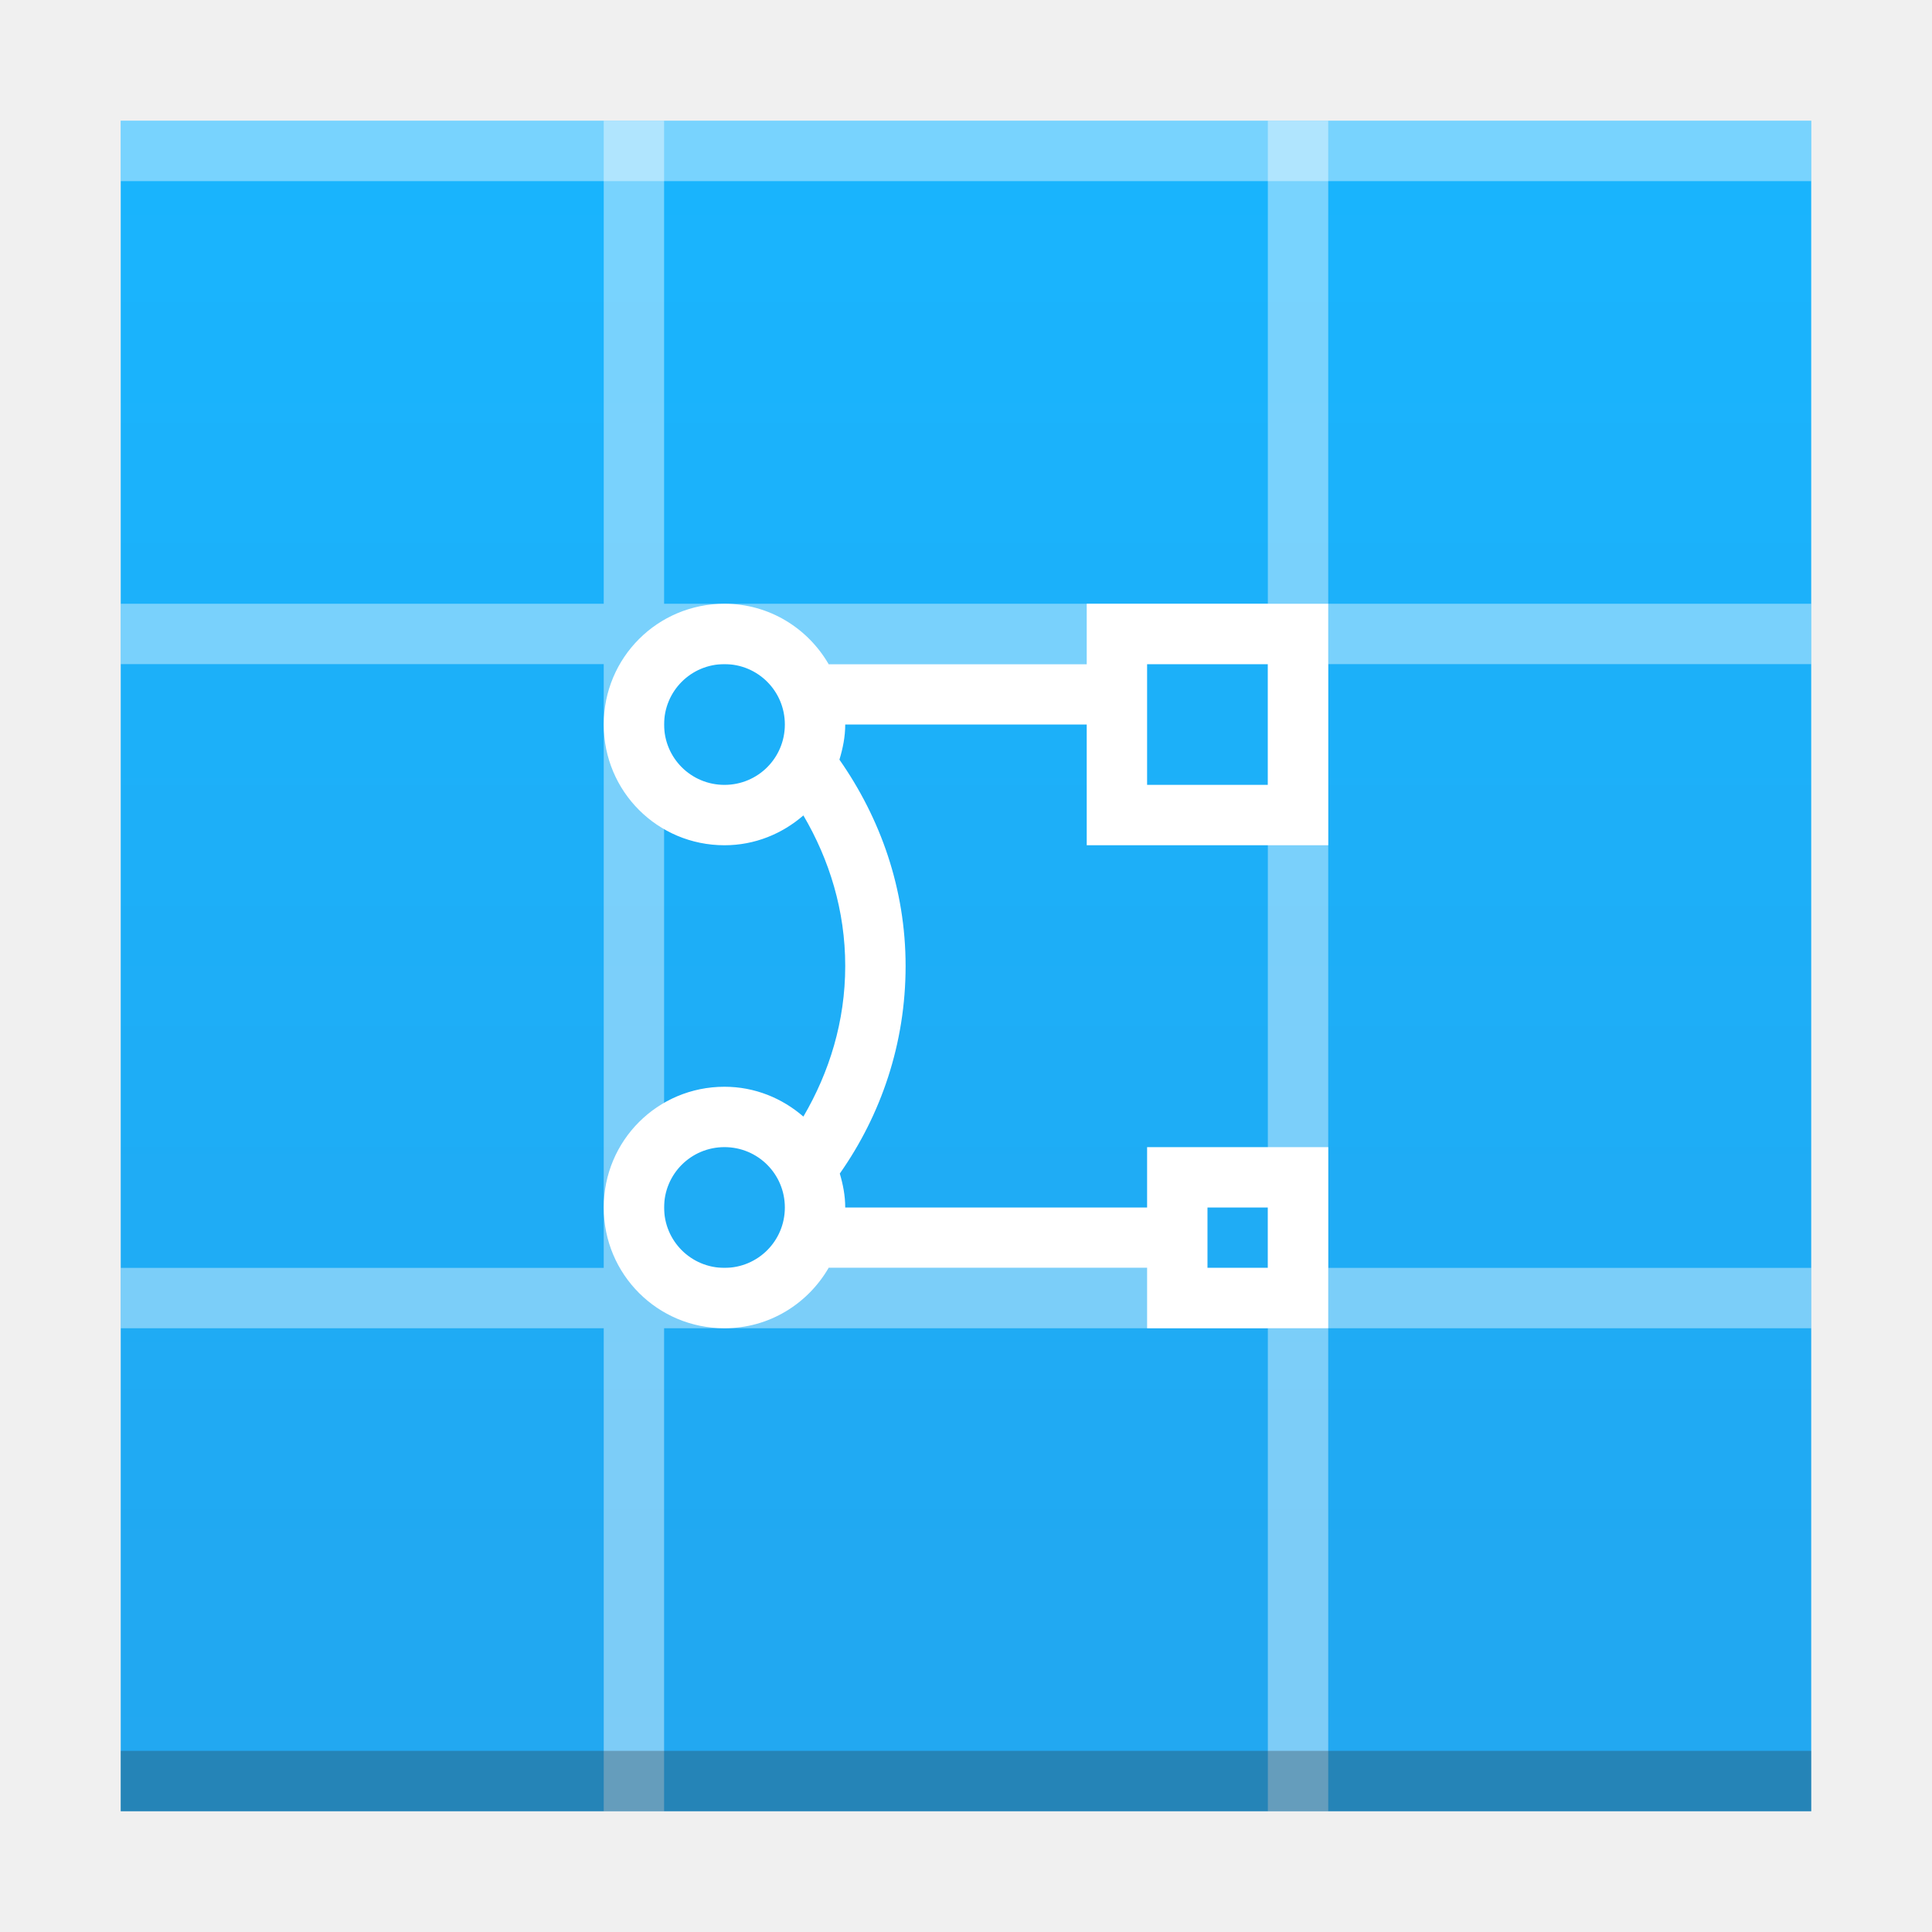
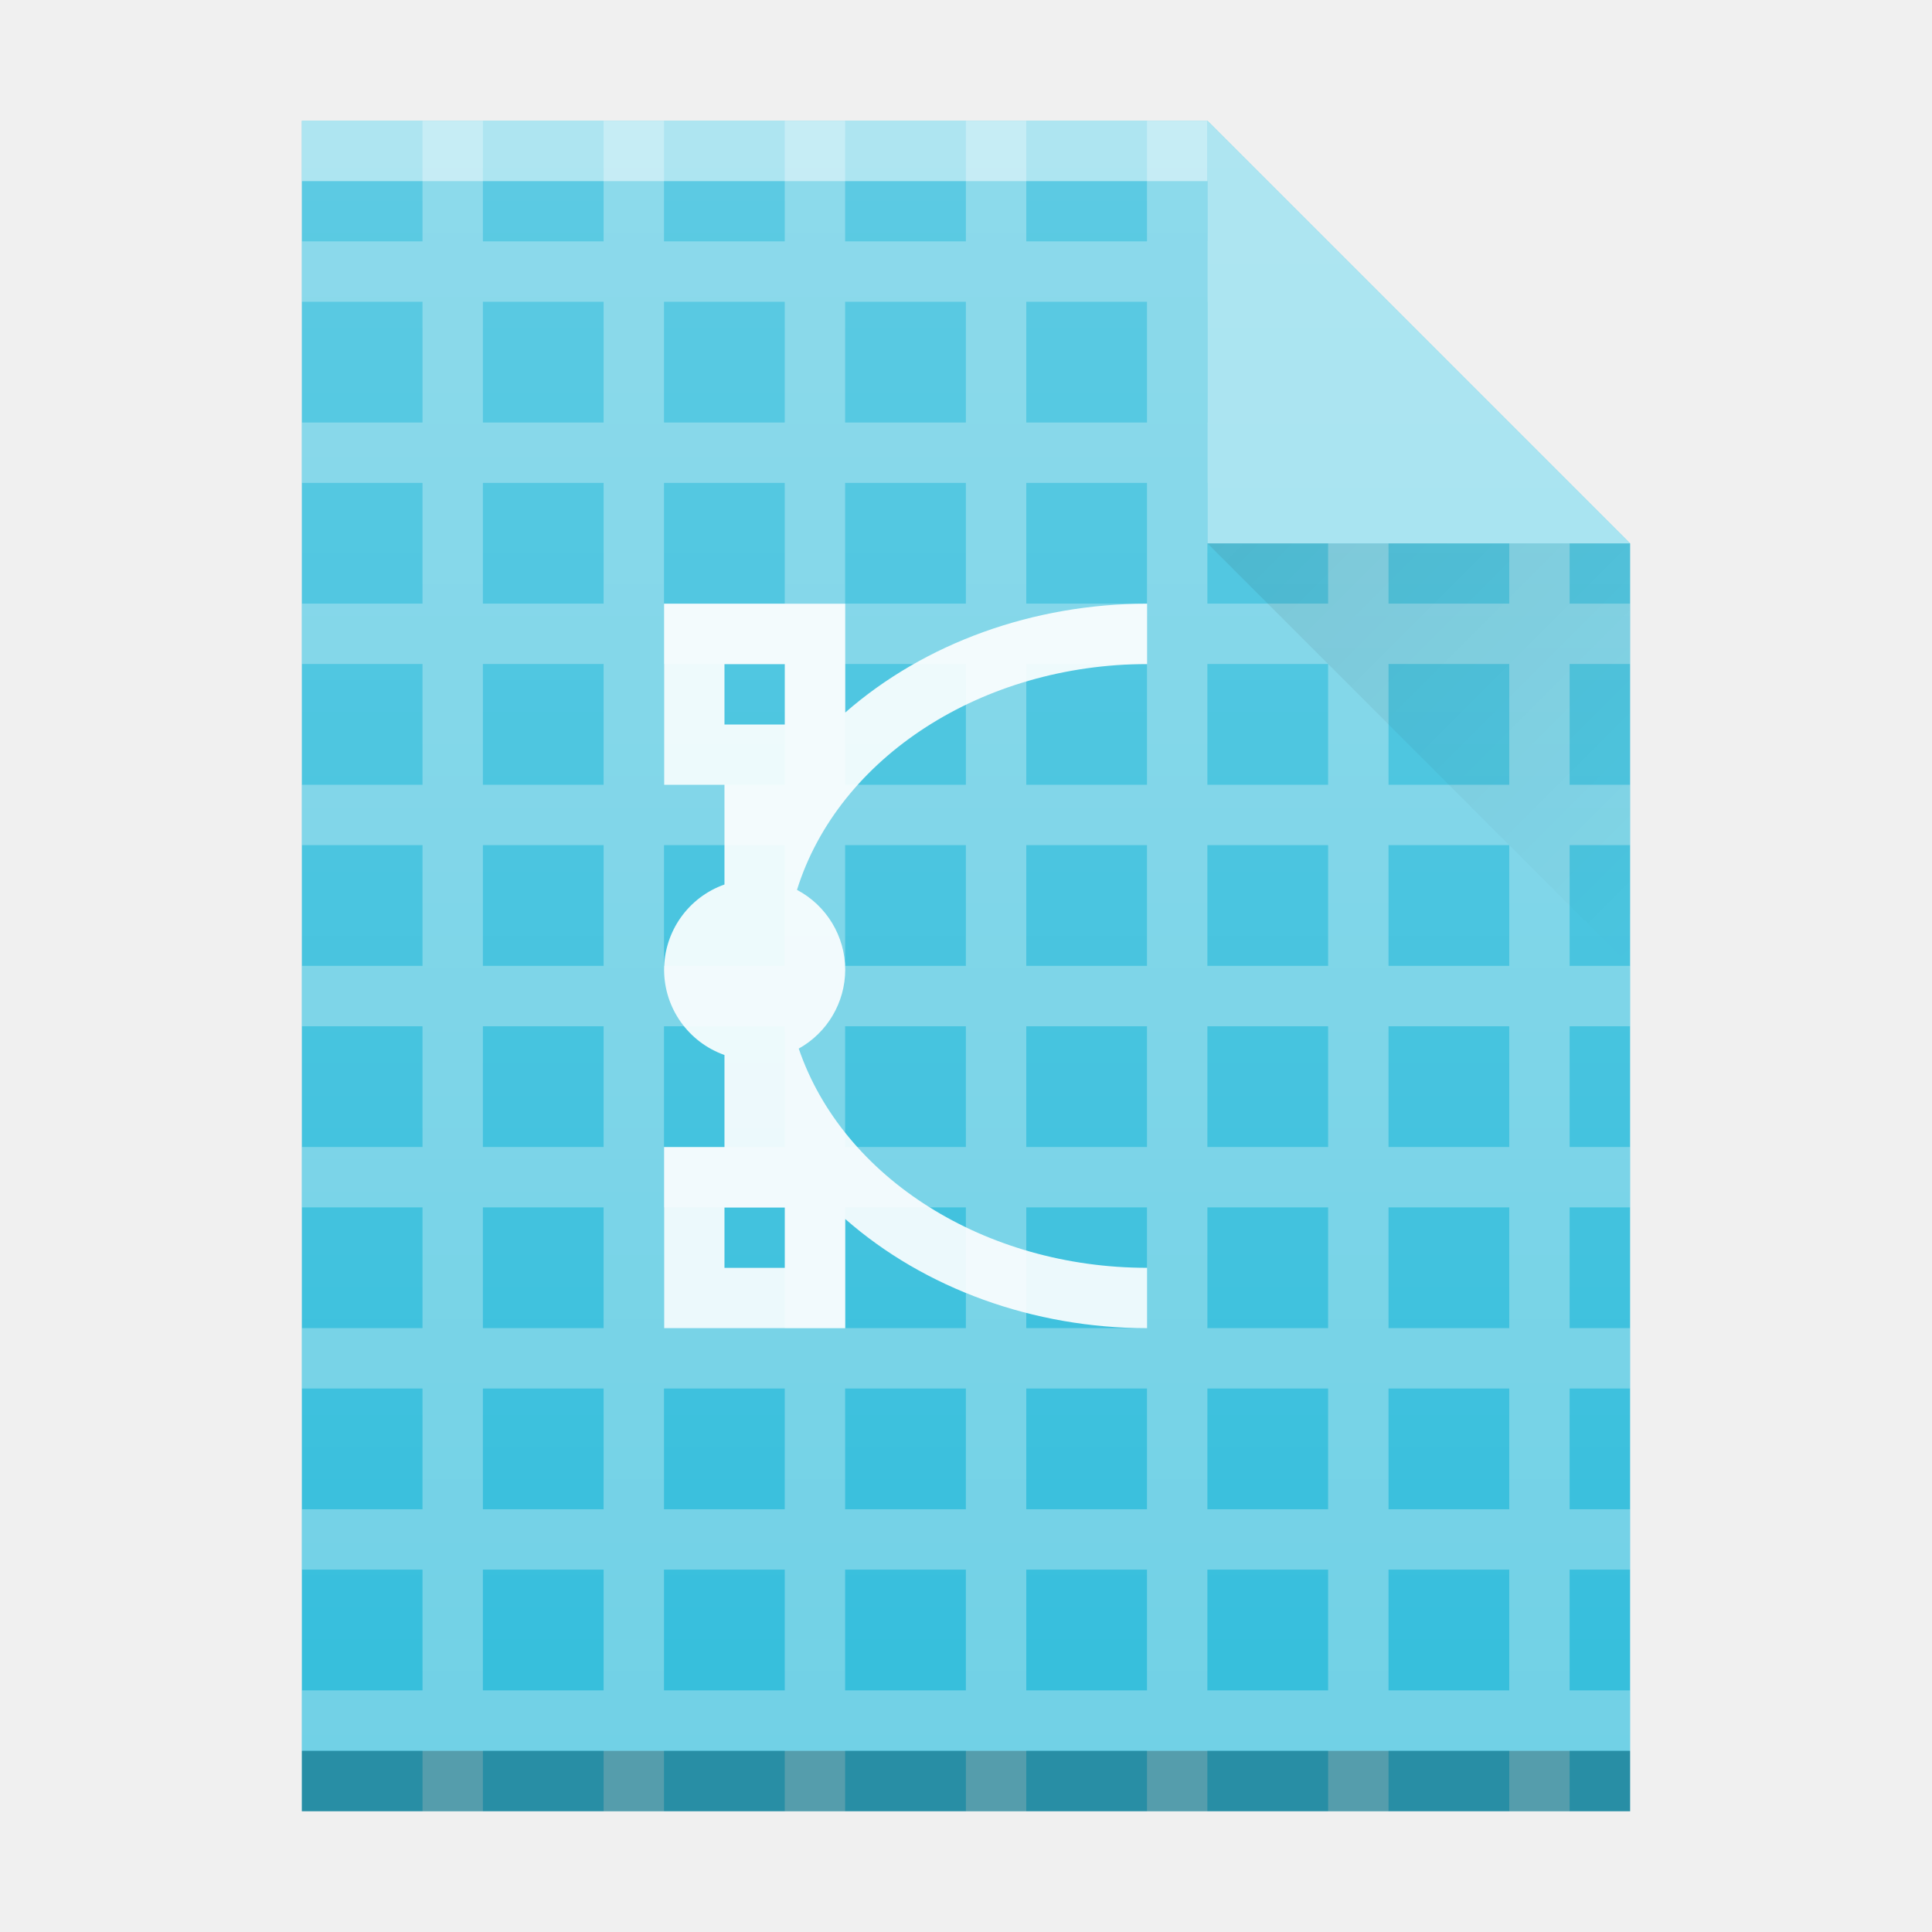
<svg xmlns="http://www.w3.org/2000/svg" xmlns:xlink="http://www.w3.org/1999/xlink" width="32" version="1.1" height="32" id="svg2">
  <defs id="defs5455">
-     <linearGradient id="linearGradient4300">
-       <stop style="stop-color:#22a7f0" id="stop4302" />
-       <stop offset="1" style="stop-color:#19b5fe" id="stop4304" />
+     <linearGradient id="linearGradient9654">
+       <stop id="stop9656" offset="0" style="stop-color:#060606;stop-opacity:1" />
+       <stop id="stop9658" offset="1" style="stop-color:#000000;stop-opacity:0" />
    </linearGradient>
-     <linearGradient xlink:href="#linearGradient4300" id="linearGradient4306-3-3" y1="61" y2="3" x2="0" gradientUnits="userSpaceOnUse" gradientTransform="matrix(0.6363628,0,0,0.4827584,380.2078,516.3498)" />
+     <linearGradient id="linearGradient6251">
+       <stop style="stop-color:#ffffff;stop-opacity:0" offset="0" id="stop6253" />
+       <stop style="stop-color:#ffffff;stop-opacity:0.2" offset="1" id="stop6255" />
+     </linearGradient>
+     <linearGradient y2="24" x2="54" y1="17" x1="47" gradientTransform="translate(357.5713,507.798)" gradientUnits="userSpaceOnUse" id="linearGradient4257" xlink:href="#linearGradient9654" />
+     <linearGradient y2="365.362" x2="58" y1="392.362" x1="58" gradientTransform="translate(309.5713,152.4358)" gradientUnits="userSpaceOnUse" id="linearGradient4178" xlink:href="#linearGradient6251" />
  </defs>
  <g id="layer1" transform="matrix(1 0 0 1 -384.5714 -515.798)">
    <rect width="0" x="415.892" y="566.798" height="11" style="fill:#ffffff" id="rect4035" />
    <rect width="0" x="415.892" y="566.798" height="11" style="fill:#ffffff" id="rect4035-36" />
    <rect width="0" x="415.571" y="565.798" height="11" style="fill:#ffffff" id="rect4035-4" />
    <rect width="0" x="414.036" y="565.684" height="11.114" style="fill:#fbd2bf" id="rect4035-3" />
    <rect width="0" x="415.571" y="565.798" height="11" style="fill:#fbd2bf" id="rect4035-1" />
    <rect width="0" x="415.571" y="565.798" height="11" style="fill:#fbfbfb" id="rect4035-5" />
    <rect width="0" x="415.571" y="565.798" height="11" style="fill:#fffcf9" id="rect4035-8" />
    <rect width="0" x="415.892" y="526.798" height="11" style="fill:#ffffff" id="rect4035-6" />
    <rect width="0" x="415.571" y="525.798" height="11" style="fill:#ffffff" id="rect4035-4-2" />
    <rect width="0" x="414.036" y="525.684" height="11.114" style="fill:#fbd2bf" id="rect4035-3-9" />
    <rect width="0" x="415.571" y="525.798" height="11" style="fill:#fbd2bf" id="rect4035-1-1" />
    <rect width="0" x="415.571" y="525.798" height="11" style="fill:#fbfbfb" id="rect4035-5-2" />
    <rect width="0" x="415.571" y="525.798" height="11" style="fill:#fffcf9" id="rect4035-8-7" />
    <rect width="0" x="415.571" y="525.798" height="11" style="fill:#e8d9eb" id="rect4035-44" />
    <rect width="0" x="375.571" y="565.798" height="11" style="fill:#036b53" id="rect4035-35" />
    <rect width="0" x="375.892" y="566.798" height="11" style="fill:#ffffff" id="rect4035-67" />
    <rect width="0" x="375.571" y="565.798" height="11" style="fill:#ffffff" id="rect4035-4-6" />
    <rect width="0" x="374.036" y="565.684" height="11.114" style="fill:#fbd2bf" id="rect4035-3-2" />
    <rect width="0" x="375.571" y="565.798" height="11" style="fill:#fbd2bf" id="rect4035-1-9" />
    <rect width="0" x="375.571" y="565.798" height="11" style="fill:#fbfbfb" id="rect4035-5-12" />
    <rect width="0" x="375.571" y="565.798" height="11" style="fill:#fffcf9" id="rect4035-8-70" />
-     <path style="fill:url(#linearGradient4306-3-3);fill-opacity:1.0" id="rect3500-5-9" d="m 386.571,517.798 0,28 19.091,0 8.909,0 -4e-5,-21.241 0,-6.759 -8.909,0 z" />
    <rect width="0" x="375.892" y="526.798" height="11" style="fill:#ffffff" id="rect4035-6-3" />
    <rect width="0" x="375.571" y="525.798" height="11" style="fill:#ffffff" id="rect4035-4-2-6" />
    <rect width="0" x="374.036" y="525.684" height="11.114" style="fill:#fbd2bf" id="rect4035-3-9-0" />
    <rect width="0" x="375.571" y="525.798" height="11" style="fill:#fbd2bf" id="rect4035-1-1-6" />
    <rect width="0" x="375.571" y="525.798" height="11" style="fill:#fbfbfb" id="rect4035-5-2-2" />
    <rect width="0" x="375.571" y="525.798" height="11" style="fill:#fffcf9" id="rect4035-8-7-6" />
    <rect width="0" x="375.571" y="525.798" height="11" style="fill:#e8d9eb" id="rect4035-44-1" />
-     <path style="fill:#ffffff;fill-opacity:0.412" d="m 394.571,517.798 0,8 -8,0 0,1 8,0 0,10 -8,0 0,1 8,0 0,8 1,0 0,-8 10,0 0,8 1,0 0,-8 8,0 0,-1 -8,0 0,-10 8,0 0,-1 -8,0 0,-8 -1,0 0,8 -10,0 0,-8 -1,0 z m 1,9 10,0 0,10 -10,0 0,-10 z" id="rect4169-3-3" />
-     <path style="color:#000000;color-interpolation:sRGB;color-interpolation-filters:linearRGB;fill:#ffffff;fill-opacity:1;color-rendering:auto;image-rendering:auto;shape-rendering:auto;text-rendering:auto" id="rect4139-9" d="m 396.571,525.798 c -1.108,0 -2,0.892 -2,2 0,1.108 0.892,2 2,2 0.503,0 0.956,-0.19 1.307,-0.494 0.431,0.734 0.693,1.577 0.693,2.494 0,0.917 -0.263,1.76 -0.693,2.494 -0.351,-0.304 -0.804,-0.494 -1.307,-0.494 -1.108,0 -2,0.892 -2,2 0,1.108 0.892,2 2,2 0.741,0 1.379,-0.404 1.725,-1 l 5.275,0 0,1 3,0 0,-3 -3,0 0,1 -5,0 c 0,-0.197 -0.037,-0.383 -0.09,-0.562 0.683,-0.972 1.09,-2.153 1.09,-3.438 0,-1.28 -0.417,-2.447 -1.096,-3.418 0.056,-0.185 0.096,-0.378 0.096,-0.582 l 4,0 0,2 4,0 0,-4 -4,0 0,1 -4.275,0 c -0.346,-0.596 -0.984,-1 -1.725,-1 z m 0,1 c 0.554,0 1,0.446 1,1 0,0.554 -0.446,1 -1,1 -0.554,0 -1,-0.446 -1,-1 0,-0.554 0.446,-1 1,-1 z m 7,0 2,0 0,2 -2,0 0,-2 z m -7,8 c 0.554,0 1,0.446 1,1 0,0.554 -0.446,1 -1,1 -0.554,0 -1,-0.446 -1,-1 0,-0.554 0.446,-1 1,-1 z m 8,1 1,0 0,1 -1,0 0,-1 z" />
-     <rect width="28" x="386.571" y="517.798" height="1" style="fill:#ffffff;fill-opacity:0.412" id="rect4236-5-8" />
-     <rect width="28" x="386.571" y="544.798" height="1" style="fill:#2e3132;fill-opacity:0.294" id="rect4169-3-7" />
    <rect width="0" x="335.892" y="526.798" height="11" style="fill:#ffffff" id="rect4035-62" />
    <rect width="0" x="335.571" y="525.798" height="11" style="fill:#ffffff" id="rect4035-4-9" />
    <rect width="0" x="334.036" y="525.684" height="11.114" style="fill:#fbd2bf" id="rect4035-3-1" />
    <rect width="0" x="335.571" y="525.798" height="11" style="fill:#fbd2bf" id="rect4035-1-2" />
    <rect width="0" x="335.571" y="525.798" height="11" style="fill:#fbfbfb" id="rect4035-5-7" />
    <rect width="0" x="335.571" y="525.798" height="11" style="fill:#fffcf9" id="rect4035-8-0" />
    <rect width="0" x="335.571" y="525.798" height="11" style="fill:#e8d9eb" id="rect4035-44-9" />
    <rect width="0" x="335.571" y="525.798" height="11" style="fill:#e8d9eb" id="rect4035-7" />
    <rect width="0" x="336.841" y="526.798" height="11" style="fill:#ffffff" id="rect4035-36-9" />
    <rect width="0" x="336.521" y="525.798" height="11" style="fill:#ffffff" id="rect4035-4-0" />
    <rect width="0" x="334.985" y="525.684" height="11.114" style="fill:#fbd2bf" id="rect4035-3-6" />
    <rect width="0" x="336.521" y="525.798" height="11" style="fill:#fbd2bf" id="rect4035-1-26" />
    <rect width="0" x="336.521" y="525.798" height="11" style="fill:#fbfbfb" id="rect4035-5-1" />
    <rect width="0" x="336.521" y="525.798" height="11" style="fill:#fffcf9" id="rect4035-8-8" />
    <rect width="0" x="336.521" y="525.798" height="11" style="fill:#e8d9eb" id="rect4035-44-7" />
    <rect width="0" x="336.521" y="525.798" height="11" style="fill:#e8d9eb" id="rect4035-7-9" />
+     <rect width="0" x="239.891" y="520.462" height="20.167" style="fill:#5e6b78" id="rect4035-367" />
+     <rect width="0" x="431.366" y="521.628" height="22" style="fill:#ffffff" id="rect4035-75" />
+     <rect width="0" x="430.724" y="519.628" height="22" style="fill:#ffffff" id="rect4035-4-53" />
+     <rect width="0" x="427.652" y="519.401" height="22.228" style="fill:#fbd2bf" id="rect4035-3-5" />
+     <rect width="0" x="430.724" y="519.628" height="22" style="fill:#fbd2bf" id="rect4035-1-6" />
+     <rect width="0" x="470.724" y="519.628" height="22" style="fill:#fbfbfb" id="rect4035-2" />
+     <rect width="0" x="430.724" y="519.628" height="22" style="fill:#fbfbfb" id="rect4035-8-2" />
+     <rect width="0" x="271.366" y="521.628" height="22" style="fill:#ffffff" id="rect4035-7-91" />
+     <rect width="0" x="270.724" y="519.628" height="22" style="fill:#ffffff" id="rect4035-4-5" />
+     <rect width="0" x="267.652" y="519.401" height="22.228" style="fill:#fbd2bf" id="rect4035-3-3" />
+     <rect width="0" x="270.724" y="519.628" height="22" style="fill:#fbd2bf" id="rect4035-1-5" />
+     <rect width="0" x="351.366" y="-541.628" height="22" style="fill:#ffffff" id="rect4035-5-27" transform="scale(1,-1)" />
+     <rect width="0" x="350.724" y="-543.628" height="22" style="fill:#ffffff" id="rect4035-4-6-0" transform="scale(1,-1)" />
+     <rect width="0" x="347.652" y="-543.856" height="22.228" style="fill:#fbd2bf" id="rect4035-3-2-9" transform="scale(1,-1)" />
+     <rect width="0" x="350.724" y="-543.628" height="22" style="fill:#fbd2bf" id="rect4035-1-9-3" transform="scale(1,-1)" />
+     <rect width="0" x="160.249" y="576.374" height="11" style="fill:#036b53" id="rect4035-35-6" />
+     <rect width="0" x="160.57" y="577.374" height="11" style="fill:#ffffff" id="rect4035-67-0" />
+     <rect width="0" x="160.249" y="576.374" height="11" style="fill:#ffffff" id="rect4035-4-62" />
+     <rect width="0" x="158.714" y="576.26" height="11.114" style="fill:#fbd2bf" id="rect4035-3-91" />
+     <rect width="0" x="160.249" y="576.374" height="11" style="fill:#fbd2bf" id="rect4035-1-27" />
+     <rect width="0" x="160.249" y="576.374" height="11" style="fill:#fbfbfb" id="rect4035-5-0" />
+     <rect width="0" x="160.249" y="576.374" height="11" style="fill:#fffcf9" id="rect4035-8-9" />
+     <rect width="0" x="160.57" y="537.374" height="11" style="fill:#ffffff" id="rect4035-6-6" />
+     <rect width="0" x="160.249" y="536.374" height="11" style="fill:#ffffff" id="rect4035-4-2-2" />
+     <rect width="0" x="158.714" y="536.26" height="11.114" style="fill:#fbd2bf" id="rect4035-3-9-6" />
+     <rect width="0" x="160.249" y="536.374" height="11" style="fill:#fbd2bf" id="rect4035-1-1-1" />
+     <rect width="0" x="160.249" y="536.374" height="11" style="fill:#fbfbfb" id="rect4035-5-2-8" />
+     <rect width="0" x="160.249" y="536.374" height="11" style="fill:#fffcf9" id="rect4035-8-7-7" />
+     <rect width="0" x="160.249" y="536.374" height="11" style="fill:#e8d9eb" id="rect4035-44-92" />
+     <rect width="0" x="120.57" y="537.374" height="11" style="fill:#ffffff" id="rect4035-62-0" />
+     <rect width="0" x="120.249" y="536.374" height="11" style="fill:#ffffff" id="rect4035-4-9-2" />
+     <rect width="0" x="118.714" y="536.26" height="11.114" style="fill:#fbd2bf" id="rect4035-3-1-3" />
+     <rect width="0" x="120.249" y="536.374" height="11" style="fill:#fbd2bf" id="rect4035-1-2-7" />
+     <rect width="0" x="120.249" y="536.374" height="11" style="fill:#fbfbfb" id="rect4035-5-7-5" />
+     <rect width="0" x="120.249" y="536.374" height="11" style="fill:#fffcf9" id="rect4035-8-0-9" />
+     <rect width="0" x="120.249" y="536.374" height="11" style="fill:#e8d9eb" id="rect4035-44-9-2" />
+     <rect width="0" x="120.249" y="536.374" height="11" style="fill:#e8d9eb" id="rect4035-7-6" />
+     <rect width="0" x="121.519" y="537.374" height="11" style="fill:#ffffff" id="rect4035-36-2" />
+     <rect width="0" x="121.199" y="536.374" height="11" style="fill:#ffffff" id="rect4035-4-0-8" />
+     <rect width="0" x="119.663" y="536.26" height="11.114" style="fill:#fbd2bf" id="rect4035-3-6-9" />
+     <rect width="0" x="121.199" y="536.374" height="11" style="fill:#fbd2bf" id="rect4035-1-26-7" />
+     <rect width="0" x="121.199" y="536.374" height="11" style="fill:#fbfbfb" id="rect4035-5-1-3" />
+     <rect width="0" x="121.199" y="536.374" height="11" style="fill:#fffcf9" id="rect4035-8-8-6" />
+     <rect width="0" x="121.199" y="536.374" height="11" style="fill:#e8d9eb" id="rect4035-44-7-1" />
+     <rect width="0" x="121.199" y="536.374" height="11" style="fill:#e8d9eb" id="rect4035-7-9-2" />
+     <rect width="0" x="375.892" y="566.798" height="11" style="fill:#ffffff" id="rect4035-47" />
+     <rect width="0" x="375.571" y="565.798" height="11" style="fill:#ffffff" id="rect4035-4-8" />
+     <rect width="0" x="374.036" y="565.684" height="11.114" style="fill:#fbd2bf" id="rect4035-3-4" />
+     <rect width="0" x="375.571" y="565.798" height="11" style="fill:#fbd2bf" id="rect4035-1-50" />
+     <rect width="0" x="375.571" y="565.798" height="11" style="fill:#fbfbfb" id="rect4035-5-36" />
+     <rect width="0" x="375.571" y="565.798" height="11" style="fill:#fffcf9" id="rect4035-8-1" />
+     <rect width="0" x="375.892" y="566.798" height="11" style="fill:#ffffff" id="rect4035-7-0" />
+     <rect width="0" x="375.571" y="565.798" height="11" style="fill:#ffffff" id="rect4035-4-5-6" />
+     <rect width="0" x="374.036" y="565.684" height="11.114" style="fill:#fbd2bf" id="rect4035-3-3-3" />
+     <rect width="0" x="375.571" y="565.798" height="11" style="fill:#fbd2bf" id="rect4035-1-5-2" />
+     <rect width="0" x="375.571" y="565.798" height="11" style="fill:#fbfbfb" id="rect4035-5-6" />
+     <rect width="0" x="375.571" y="565.798" height="11" style="fill:#fffcf9" id="rect4035-8-2-0" />
+     <rect width="0" x="375.892" y="526.798" height="11" style="fill:#ffffff" id="rect4035-6-61" />
+     <rect width="0" x="375.571" y="525.798" height="11" style="fill:#ffffff" id="rect4035-4-2-5" />
+     <rect width="0" x="374.036" y="525.684" height="11.114" style="fill:#fbd2bf" id="rect4035-3-9-5" />
+     <rect width="0" x="375.571" y="525.798" height="11" style="fill:#fbd2bf" id="rect4035-1-1-4" />
+     <rect width="0" x="375.571" y="525.798" height="11" style="fill:#fbfbfb" id="rect4035-5-2-7" />
+     <rect width="0" x="375.571" y="525.798" height="11" style="fill:#fffcf9" id="rect4035-8-7-65" />
+     <rect width="0" x="375.571" y="525.798" height="11" style="fill:#e8d9eb" id="rect4035-44-6" />
+     <rect width="0" x="375.571" y="565.798" height="11" style="fill:#036b53" id="rect4035-12" />
+     <rect width="0" x="375.892" y="566.798" height="11" style="fill:#ffffff" id="rect4035-67-9" />
+     <rect width="0" x="375.571" y="565.798" height="11" style="fill:#ffffff" id="rect4035-4-7" />
+     <rect width="0" x="374.035" y="565.684" height="11.114" style="fill:#fbd2bf" id="rect4035-3-0" />
+     <rect width="0" x="375.571" y="565.798" height="11" style="fill:#fbd2bf" id="rect4035-1-9-37" />
+     <rect width="0" x="375.571" y="565.798" height="11" style="fill:#fbfbfb" id="rect4035-5-3" />
+     <rect width="0" x="375.571" y="565.798" height="11" style="fill:#fffcf9" id="rect4035-8-6" />
+     <rect width="0" x="375.892" y="526.798" height="11" style="fill:#ffffff" id="rect4035-6-0" />
+     <rect width="0" x="375.571" y="525.798" height="11" style="fill:#ffffff" id="rect4035-4-2-6-4" />
+     <rect width="0" x="374.035" y="525.684" height="11.114" style="fill:#fbd2bf" id="rect4035-3-9-2" />
+     <rect width="0" x="375.571" y="525.798" height="11" style="fill:#fbd2bf" id="rect4035-1-1-6-5" />
+     <rect width="0" x="375.571" y="525.798" height="11" style="fill:#fbfbfb" id="rect4035-5-2-1" />
+     <rect width="0" x="375.571" y="525.798" height="11" style="fill:#fffcf9" id="rect4035-8-7-8" />
+     <rect width="0" x="375.571" y="525.798" height="11" style="fill:#e8d9eb" id="rect4035-44-79" />
+     <rect width="0" x="335.892" y="526.798" height="11" style="fill:#ffffff" id="rect4035-62-2" />
+     <rect width="0" x="335.571" y="525.798" height="11" style="fill:#ffffff" id="rect4035-4-9-5" />
+     <rect width="0" x="334.035" y="525.684" height="11.114" style="fill:#fbd2bf" id="rect4035-3-1-4" />
+     <rect width="0" x="335.571" y="525.798" height="11" style="fill:#fbd2bf" id="rect4035-1-2-74" />
+     <rect width="0" x="335.571" y="525.798" height="11" style="fill:#fbfbfb" id="rect4035-5-7-4" />
+     <rect width="0" x="335.571" y="525.798" height="11" style="fill:#fffcf9" id="rect4035-8-0-3" />
+     <rect width="0" x="335.571" y="525.798" height="11" style="fill:#e8d9eb" id="rect4035-44-9-0" />
+     <rect width="0" x="335.571" y="525.798" height="11" style="fill:#e8d9eb" id="rect4035-7-2" />
+     <rect width="0" x="336.841" y="526.798" height="11" style="fill:#ffffff" id="rect4035-36-7" />
+     <rect width="0" x="336.521" y="525.798" height="11" style="fill:#ffffff" id="rect4035-4-0-86" />
+     <rect width="0" x="334.985" y="525.684" height="11.114" style="fill:#fbd2bf" id="rect4035-3-6-8" />
+     <rect width="0" x="336.521" y="525.798" height="11" style="fill:#fbd2bf" id="rect4035-1-26-8" />
+     <rect width="0" x="336.521" y="525.798" height="11" style="fill:#fbfbfb" id="rect4035-5-1-4" />
+     <rect width="0" x="336.521" y="525.798" height="11" style="fill:#fffcf9" id="rect4035-8-8-3" />
+     <rect width="0" x="336.521" y="525.798" height="11" style="fill:#e8d9eb" id="rect4035-44-7-14" />
+     <rect width="0" x="336.521" y="525.798" height="11" style="fill:#e8d9eb" id="rect4035-7-9-9" />
+     <path style="color:#000000;clip-rule:nonzero;display:inline;overflow:visible;visibility:visible;opacity:1;isolation:auto;mix-blend-mode:normal;color-interpolation:sRGB;color-interpolation-filters:linearRGB;solid-color:#000000;solid-opacity:1;fill:#35bedc;fill-opacity:1;fill-rule:nonzero;stroke-width:1;stroke-linecap:butt;stroke-linejoin:miter;stroke-miterlimit:4;stroke-dasharray:none;stroke-dashoffset:0;stroke-opacity:1;color-rendering:auto;image-rendering:auto;shape-rendering:auto;text-rendering:auto;enable-background:accumulate" id="path4211" d="m 389.571,545.798 0,-28 15,0 7,7 0,0 0,21 -14,0 z" />
+     <path style="color:#000000;clip-rule:nonzero;display:inline;overflow:visible;visibility:visible;opacity:0.3;isolation:auto;mix-blend-mode:normal;color-interpolation:sRGB;color-interpolation-filters:linearRGB;solid-color:#000000;solid-opacity:1;fill:#ffffff;fill-opacity:1;fill-rule:nonzero;stroke-width:1;stroke-linecap:butt;stroke-linejoin:miter;stroke-miterlimit:4;stroke-dasharray:none;stroke-dashoffset:0;stroke-opacity:1;color-rendering:auto;image-rendering:auto;shape-rendering:auto;text-rendering:auto;enable-background:accumulate" d="M 6.998 2 L 6.998 3.998 L 5 3.998 L 5 4.998 L 5.998 4.998 L 6.998 4.998 L 6.998 5.998 L 6.998 6.998 L 5 6.998 L 5 7.998 L 6.998 7.998 L 6.998 9.998 L 5 9.998 L 5 10.998 L 6.998 10.998 L 6.998 12.998 L 5 12.998 L 5 13.998 L 6.998 13.998 L 6.998 15.998 L 5 15.998 L 5 16.998 L 6.998 16.998 L 6.998 18.998 L 5 18.998 L 5 19.998 L 5.998 19.998 L 6.998 19.998 L 6.998 20.998 L 6.998 21.998 L 5 21.998 L 5 22.998 L 6.998 22.998 L 6.998 23.998 L 6.998 24.998 L 5 24.998 L 5 25.998 L 6.998 25.998 L 6.998 26.998 L 6.998 27.998 L 5 27.998 L 5 28.998 L 6.998 28.998 L 6.998 29.998 L 6.998 30 L 7.998 30 L 7.998 28.998 L 9.998 28.998 L 9.998 30 L 10.998 30 L 10.998 28.998 L 12.998 28.998 L 12.998 30 L 13 30 L 13.998 30 L 13.998 28.998 L 15.998 28.998 L 15.998 30 L 16.998 30 L 16.998 28.998 L 18.998 28.998 L 18.998 30 L 19.998 30 L 19.998 28.998 L 21.998 28.998 L 21.998 30 L 22.998 30 L 22.998 28.998 L 24.998 28.998 L 24.998 30 L 25.998 30 L 25.998 28.998 L 26.998 28.998 L 27 28.998 L 27 27.998 L 26.998 27.998 L 25.998 27.998 L 25.998 26.998 L 25.998 25.998 L 26.998 25.998 L 27 25.998 L 27 24.998 L 26.998 24.998 L 25.998 24.998 L 25.998 23.998 L 25.998 22.998 L 26.998 22.998 L 27 22.998 L 27 21.998 L 26.998 21.998 L 25.998 21.998 L 25.998 19.998 L 26.998 19.998 L 27 19.998 L 27 18.998 L 26.998 18.998 L 25.998 18.998 L 25.998 16.998 L 26.998 16.998 L 27 16.998 L 27 15.998 L 26.998 15.998 L 25.998 15.998 L 25.998 13.998 L 26.998 13.998 L 27 13.998 L 27 12.998 L 26.998 12.998 L 25.998 12.998 L 25.998 10.998 L 27 10.998 L 27 9.998 L 25.998 9.998 L 25.998 9 L 24.998 9 L 24.998 9.998 L 22.998 9.998 L 22.998 9 L 21.998 9 L 21.998 9.998 L 19.998 9.998 L 19.998 7.998 L 20 7.998 L 20 6.998 L 19.998 6.998 L 19.998 4.998 L 20 4.998 L 20 3.998 L 19.998 3.998 L 19.998 2 L 18.998 2 L 18.998 3.998 L 16.998 3.998 L 16.998 2 L 15.998 2 L 15.998 3.998 L 13.998 3.998 L 13.998 2 L 12.998 2 L 12.998 3.998 L 10.998 3.998 L 10.998 2 L 9.998 2 L 9.998 3.998 L 7.998 3.998 L 7.998 2 L 6.998 2 z M 7.998 4.998 L 9.998 4.998 L 9.998 6.998 L 7.998 6.998 L 7.998 4.998 z M 10.998 4.998 L 12.998 4.998 L 12.998 6.998 L 10.998 6.998 L 10.998 4.998 z M 13.998 4.998 L 15.998 4.998 L 15.998 6.998 L 13.998 6.998 L 13.998 4.998 z M 16.998 4.998 L 18.998 4.998 L 18.998 6.998 L 16.998 6.998 L 16.998 4.998 z M 7.998 7.998 L 8.998 7.998 L 9.998 7.998 L 9.998 8.998 L 9.998 9.998 L 7.998 9.998 L 7.998 7.998 z M 10.998 7.998 L 12.998 7.998 L 12.998 9.998 L 10.998 9.998 L 10.998 7.998 z M 13.998 7.998 L 15.998 7.998 L 15.998 9.998 L 13.998 9.998 L 13.998 7.998 z M 16.998 7.998 L 18.998 7.998 L 18.998 9.998 L 16.998 9.998 L 16.998 7.998 z M 7.998 10.998 L 9.998 10.998 L 9.998 12.998 L 7.998 12.998 L 7.998 10.998 z M 10.998 10.998 L 12.998 10.998 L 12.998 12.998 L 10.998 12.998 L 10.998 10.998 z M 13.998 10.998 L 15.998 10.998 L 15.998 12.998 L 13.998 12.998 L 13.998 10.998 z M 16.998 10.998 L 18.998 10.998 L 18.998 12.998 L 16.998 12.998 L 16.998 10.998 z M 19.998 10.998 L 21.998 10.998 L 21.998 11.998 L 21.998 12.998 L 20.998 12.998 L 19.998 12.998 L 19.998 10.998 z M 22.998 10.998 L 24.998 10.998 L 24.998 11.998 L 24.998 12.998 L 22.998 12.998 L 22.998 10.998 z M 7.998 13.998 L 9.998 13.998 L 9.998 15.998 L 7.998 15.998 L 7.998 13.998 z M 10.998 13.998 L 12.998 13.998 L 12.998 15.998 L 10.998 15.998 L 10.998 13.998 z M 13.998 13.998 L 15.998 13.998 L 15.998 15.998 L 13.998 15.998 L 13.998 13.998 z M 16.998 13.998 L 18.998 13.998 L 18.998 15.998 L 16.998 15.998 L 16.998 13.998 z M 19.998 13.998 L 20.998 13.998 L 21.998 13.998 L 21.998 15.998 L 20.998 15.998 L 19.998 15.998 L 19.998 13.998 z M 22.998 13.998 L 24.998 13.998 L 24.998 15.998 L 22.998 15.998 L 22.998 13.998 z M 7.998 16.998 L 9.998 16.998 L 9.998 18.998 L 7.998 18.998 L 7.998 16.998 z M 10.998 16.998 L 12.998 16.998 L 12.998 18.998 L 10.998 18.998 L 10.998 16.998 z M 13.998 16.998 L 15.998 16.998 L 15.998 18.998 L 13.998 18.998 L 13.998 16.998 z M 16.998 16.998 L 18.998 16.998 L 18.998 18.998 L 16.998 18.998 L 16.998 16.998 z M 19.998 16.998 L 20.998 16.998 L 21.998 16.998 L 21.998 18.998 L 20.998 18.998 L 19.998 18.998 L 19.998 16.998 z M 22.998 16.998 L 24.998 16.998 L 24.998 18.998 L 22.998 18.998 L 22.998 16.998 z M 7.998 19.998 L 9.998 19.998 L 9.998 21.998 L 7.998 21.998 L 7.998 19.998 z M 10.998 19.998 L 12.998 19.998 L 12.998 21.998 L 10.998 21.998 L 10.998 19.998 z M 13.998 19.998 L 15.998 19.998 L 15.998 21.998 L 13.998 21.998 L 13.998 19.998 z M 16.998 19.998 L 18.998 19.998 L 18.998 21.998 L 16.998 21.998 L 16.998 19.998 z M 19.998 19.998 L 20.998 19.998 L 21.998 19.998 L 21.998 21.998 L 20.998 21.998 L 19.998 21.998 L 19.998 19.998 z M 22.998 19.998 L 24.998 19.998 L 24.998 21.998 L 22.998 21.998 L 22.998 19.998 z M 7.998 22.998 L 8.998 22.998 L 9.998 22.998 L 9.998 23.998 L 9.998 24.998 L 7.998 24.998 L 7.998 23.998 L 7.998 22.998 z M 10.998 22.998 L 12.998 22.998 L 12.998 23.998 L 12.998 24.998 L 10.998 24.998 L 10.998 23.998 L 10.998 22.998 z M 13.998 22.998 L 15.998 22.998 L 15.998 23.998 L 15.998 24.998 L 13.998 24.998 L 13.998 23.998 L 13.998 22.998 z M 16.998 22.998 L 18.998 22.998 L 18.998 23.998 L 18.998 24.998 L 16.998 24.998 L 16.998 23.998 L 16.998 22.998 z M 19.998 22.998 L 20.998 22.998 L 21.998 22.998 L 21.998 23.998 L 21.998 24.998 L 20.998 24.998 L 19.998 24.998 L 19.998 23.998 L 19.998 22.998 z M 22.998 22.998 L 24.998 22.998 L 24.998 23.998 L 24.998 24.998 L 22.998 24.998 L 22.998 23.998 L 22.998 22.998 z M 7.998 25.998 L 9.998 25.998 L 9.998 26.998 L 9.998 27.998 L 7.998 27.998 L 7.998 26.998 L 7.998 25.998 z M 10.998 25.998 L 12.998 25.998 L 12.998 26.998 L 12.998 27.998 L 10.998 27.998 L 10.998 26.998 L 10.998 25.998 z M 13.998 25.998 L 15.998 25.998 L 15.998 26.998 L 15.998 27.998 L 13.998 27.998 L 13.998 26.998 L 13.998 25.998 z M 16.998 25.998 L 18.998 25.998 L 18.998 26.998 L 18.998 27.998 L 16.998 27.998 L 16.998 26.998 L 16.998 25.998 z M 19.998 25.998 L 20.998 25.998 L 21.998 25.998 L 21.998 26.998 L 21.998 27.998 L 19.998 27.998 L 19.998 26.998 L 19.998 25.998 z M 22.998 25.998 L 24.998 25.998 L 24.998 26.998 L 24.998 27.998 L 22.998 27.998 L 22.998 26.998 L 22.998 25.998 z " transform="translate(384.5714,515.798)" id="path4274" />
+     <rect width="15" x="389.571" y="-518.798" height="1" style="color:#000000;clip-rule:nonzero;display:inline;overflow:visible;visibility:visible;opacity:0.5;isolation:auto;mix-blend-mode:normal;color-interpolation:sRGB;color-interpolation-filters:linearRGB;solid-color:#000000;solid-opacity:1;fill:#ffffff;fill-opacity:1;fill-rule:nonzero;stroke-width:1;stroke-linecap:butt;stroke-linejoin:miter;stroke-miterlimit:4;stroke-dasharray:none;stroke-dashoffset:0;stroke-opacity:1;color-rendering:auto;image-rendering:auto;shape-rendering:auto;text-rendering:auto;enable-background:accumulate" id="rect4169-9" transform="scale(1,-1)" />
+     <rect width="22" x="389.571" y="-545.798" height="1" style="color:#000000;clip-rule:nonzero;display:inline;overflow:visible;visibility:visible;opacity:0.25;isolation:auto;mix-blend-mode:normal;color-interpolation:sRGB;color-interpolation-filters:linearRGB;solid-color:#000000;solid-opacity:1;fill:#000000;fill-opacity:1;fill-rule:nonzero;stroke-width:1;stroke-linecap:butt;stroke-linejoin:miter;stroke-miterlimit:4;stroke-dasharray:none;stroke-dashoffset:0;stroke-opacity:1;color-rendering:auto;image-rendering:auto;shape-rendering:auto;text-rendering:auto;enable-background:accumulate" id="rect4236-1" transform="scale(1,-1)" />
+     <path style="opacity:0.1;fill:url(#linearGradient4257);fill-rule:evenodd" id="path4255" d="m 404.571,524.798 7,7 0,-7 z" />
+     <path id="path4459" d="m 395.571,525.798 0,3 1,0 0,1.65 a 1.5,1.5 0 0 0 -1,1.412 1.5,1.5 0 0 0 1,1.412 l 0,1.525 -1,0 0,3 3,0 0,-1.809 a 7,6 0 0 0 5,1.809 l 0,-1 a 6,5 0 0 1 -5.77,-3.631 1.5,1.5 0 0 0 0.77,-1.307 1.5,1.5 0 0 0 -0.799,-1.322 6,5 0 0 1 5.799,-3.74 l 0,-1 a 7,6 0 0 0 -5,1.803 l 0,-1.803 -3,0 z m 1,1 1,0 0,1 -1,0 0,-1 z m 0,9 1,0 0,1 -1,0 0,-1 z" style="color:#4d4d4d;clip-rule:nonzero;display:inline;overflow:visible;visibility:visible;opacity:0.9;isolation:auto;mix-blend-mode:normal;color-interpolation:sRGB;color-interpolation-filters:linearRGB;solid-color:#000000;solid-opacity:1;fill:#ffffff;fill-opacity:1;fill-rule:evenodd;stroke:none;stroke-width:1;stroke-linecap:butt;stroke-linejoin:miter;stroke-miterlimit:4;stroke-dasharray:none;stroke-dashoffset:0;stroke-opacity:1;marker:none;color-rendering:auto;image-rendering:auto;shape-rendering:auto;text-rendering:auto;enable-background:accumulate" />
+     <path style="color:#000000;clip-rule:nonzero;display:inline;overflow:visible;visibility:visible;opacity:0.5;isolation:auto;mix-blend-mode:normal;color-interpolation:sRGB;color-interpolation-filters:linearRGB;solid-color:#000000;solid-opacity:1;fill:#ffffff;fill-opacity:1;fill-rule:evenodd;stroke-width:1;stroke-linecap:butt;stroke-linejoin:miter;stroke-miterlimit:4;stroke-dasharray:none;stroke-dashoffset:0;stroke-opacity:1;color-rendering:auto;image-rendering:auto;shape-rendering:auto;text-rendering:auto;enable-background:accumulate" id="path4314-2" d="m 411.571,524.798 -7,-7 0,7 z" />
+     <path d="m 389.571,545.798 0,-28 15,0 7,7 0,0 0,21 -14,0 z" id="path7628-2" style="fill:url(#linearGradient4178);fill-opacity:1" />
  </g>
</svg>
